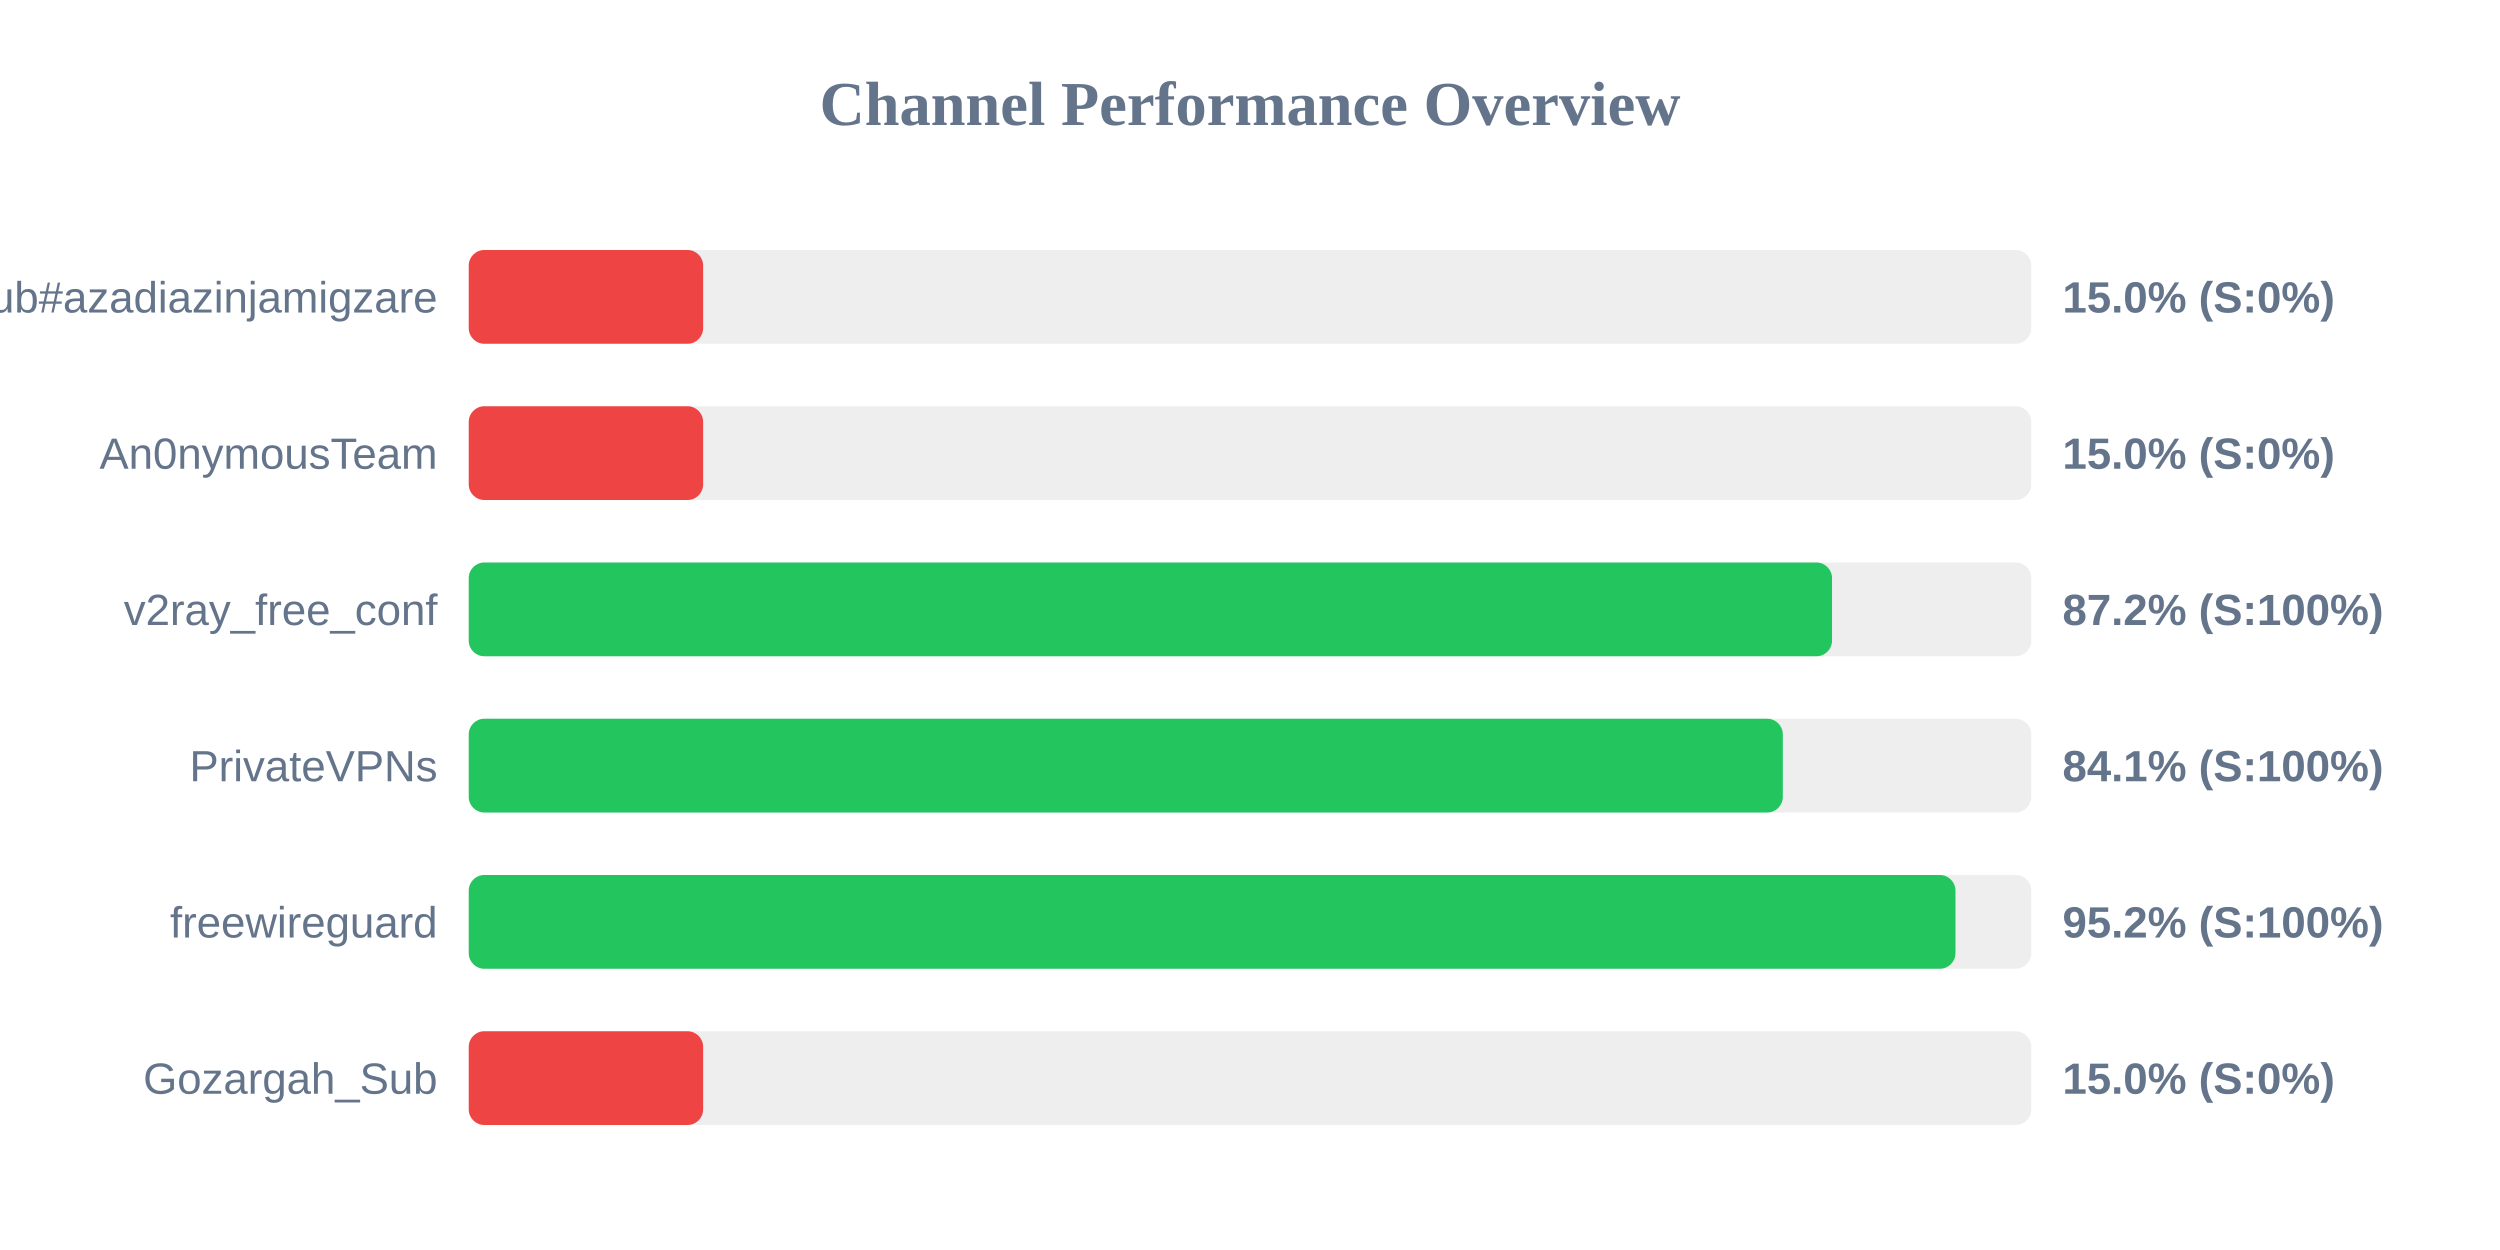
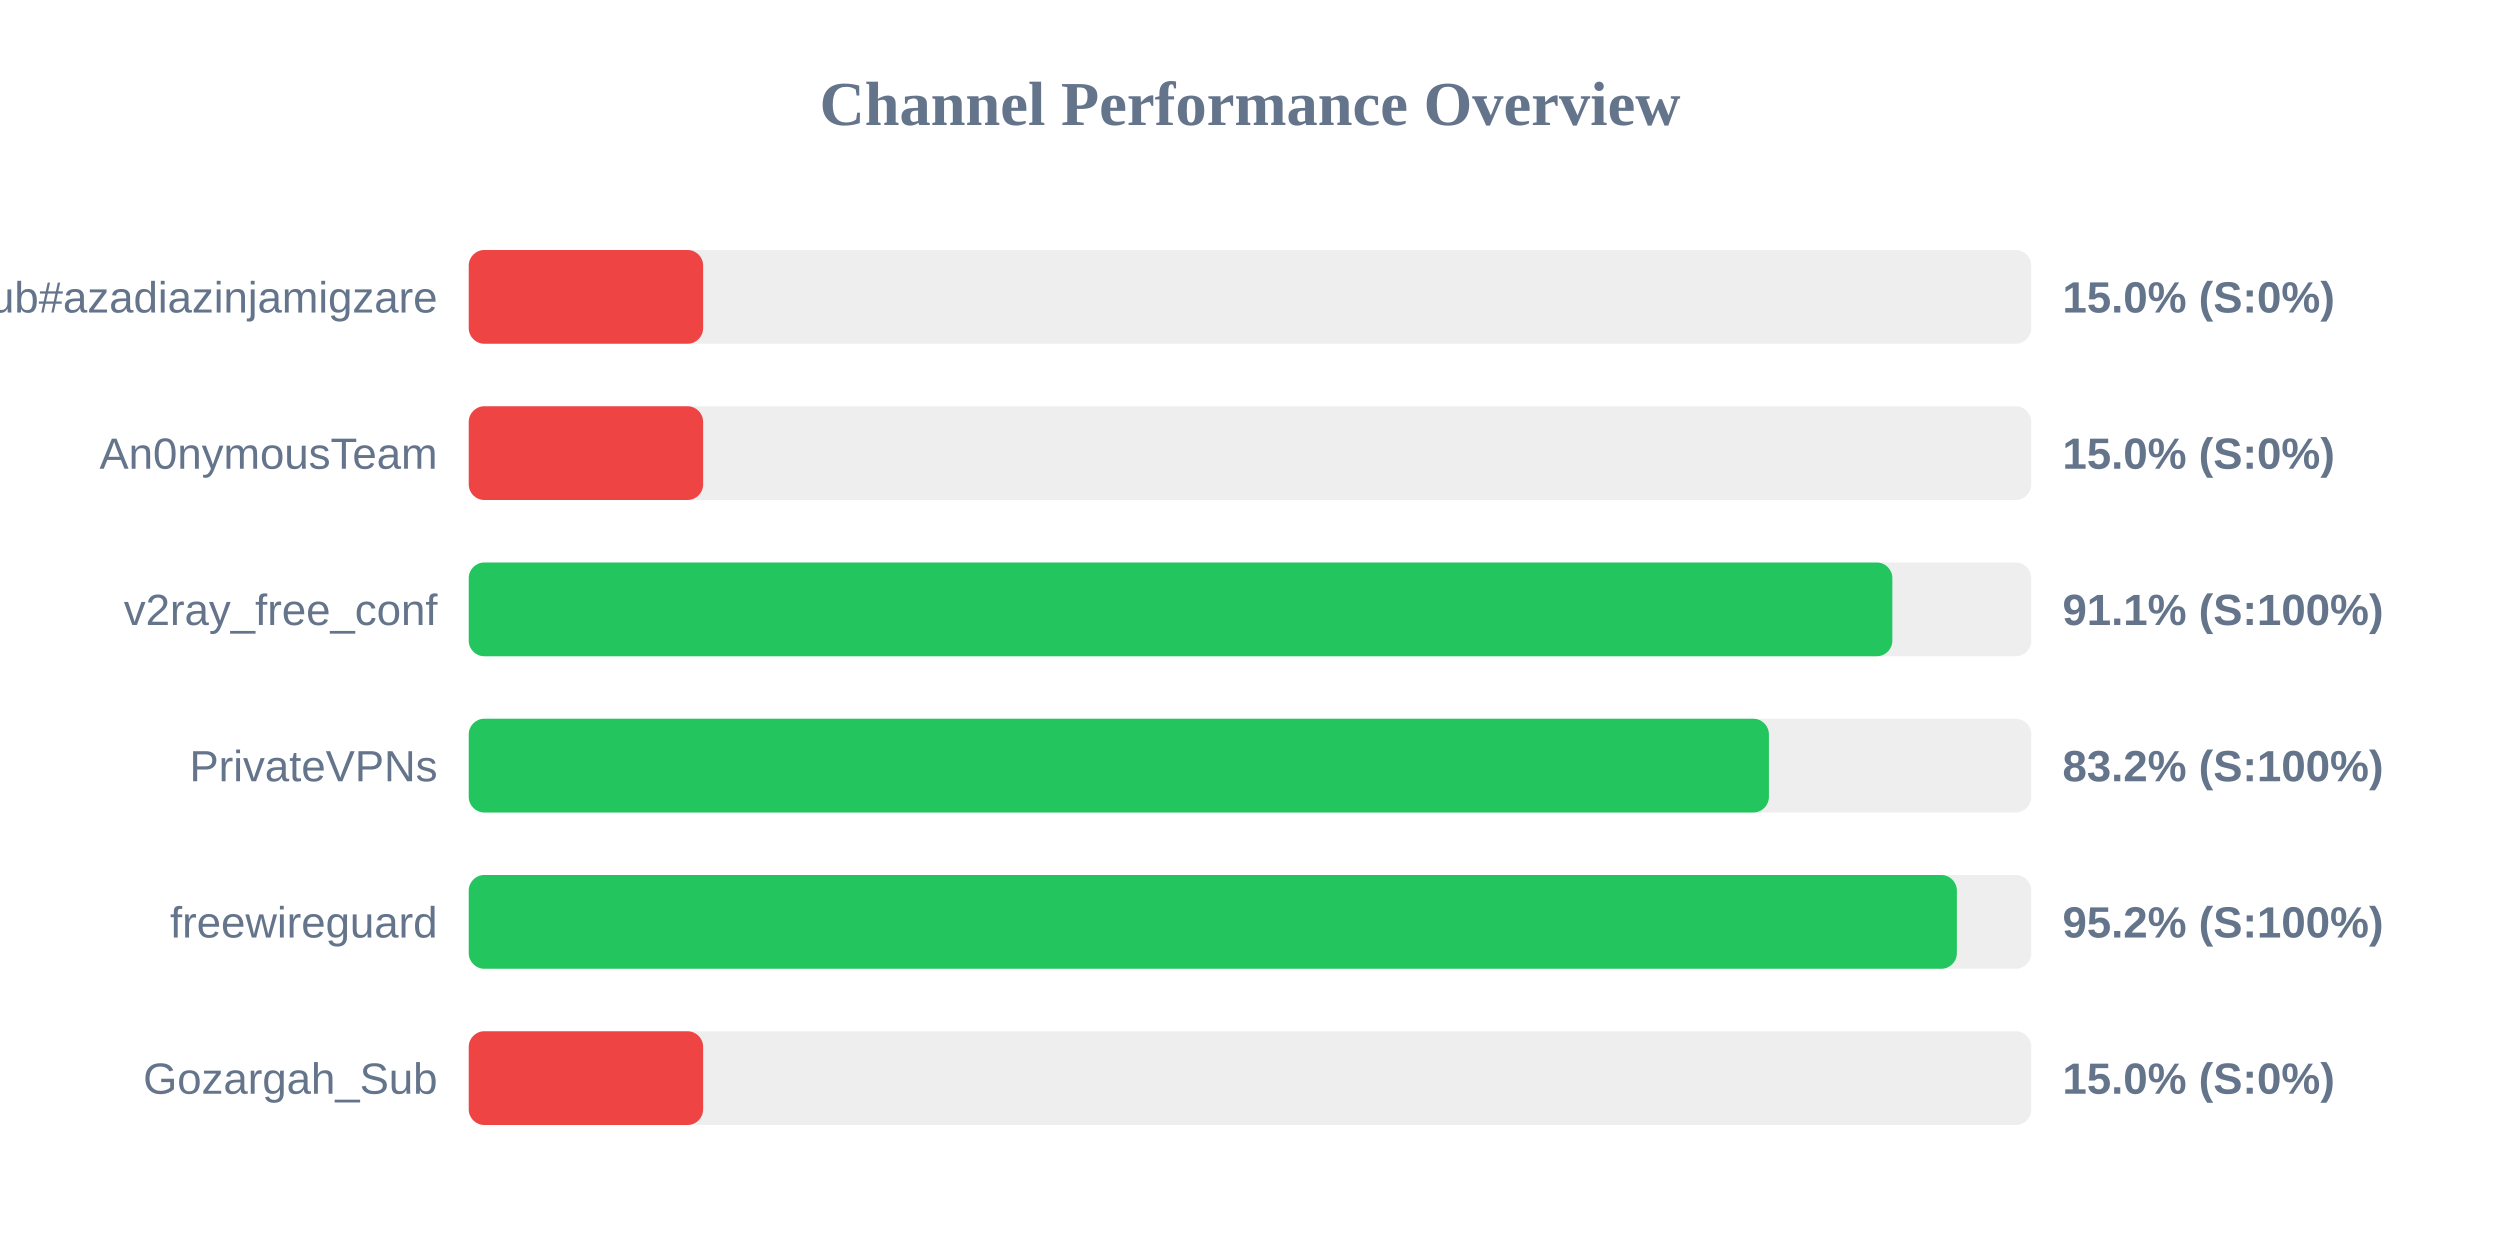
<svg xmlns="http://www.w3.org/2000/svg" width="800" height="400" version="1.1">
  <style>
        .row { font: 14px Arial; fill: #64748b; }
        .score { font: bold 14px Arial; fill: #64748b; }
    </style>
  <text x="400" y="40" text-anchor="middle" font-size="20px" font-weight="bold" fill="#64748b">Channel Performance Overview</text>
  <rect x="150" y="80" width="500" height="30" fill="#eee" rx="5" />
  <rect x="150" y="80" width="75.0" height="30" fill="#ef4444" rx="5" />
  <text x="140" y="100" text-anchor="end" class="row">Sub#azadiazinjamigzare</text>
  <text x="660" y="100" text-anchor="start" class="score">15.0% (S:0%)</text>
  <rect x="150" y="130" width="500" height="30" fill="#eee" rx="5" />
  <rect x="150" y="130" width="75.0" height="30" fill="#ef4444" rx="5" />
  <text x="140" y="150" text-anchor="end" class="row">An0nymousTeam</text>
  <text x="660" y="150" text-anchor="start" class="score">15.0% (S:0%)</text>
  <rect x="150" y="180" width="500" height="30" fill="#eee" rx="5" />
-   <rect x="150" y="180" width="436.25" height="30" fill="#22c55e" rx="5" />
+   <rect x="150" y="180" width="455.55" height="30" fill="#22c55e" rx="5" />
  <text x="140" y="200" text-anchor="end" class="row">v2ray_free_conf</text>
-   <text x="660" y="200" text-anchor="start" class="score">87.2% (S:100%)</text>
+   <text x="660" y="200" text-anchor="start" class="score">91.1% (S:100%)</text>
  <rect x="150" y="230" width="500" height="30" fill="#eee" rx="5" />
-   <rect x="150" y="230" width="420.5" height="30" fill="#22c55e" rx="5" />
+   <rect x="150" y="230" width="416.05" height="30" fill="#22c55e" rx="5" />
  <text x="140" y="250" text-anchor="end" class="row">PrivateVPNs</text>
-   <text x="660" y="250" text-anchor="start" class="score">84.1% (S:100%)</text>
+   <text x="660" y="250" text-anchor="start" class="score">83.2% (S:100%)</text>
  <rect x="150" y="280" width="500" height="30" fill="#eee" rx="5" />
-   <rect x="150" y="280" width="475.75" height="30" fill="#22c55e" rx="5" />
+   <rect x="150" y="280" width="476.2" height="30" fill="#22c55e" rx="5" />
  <text x="140" y="300" text-anchor="end" class="row">freewireguard</text>
  <text x="660" y="300" text-anchor="start" class="score">95.2% (S:100%)</text>
  <rect x="150" y="330" width="500" height="30" fill="#eee" rx="5" />
  <rect x="150" y="330" width="75.0" height="30" fill="#ef4444" rx="5" />
  <text x="140" y="350" text-anchor="end" class="row">Gozargah_Sub</text>
  <text x="660" y="350" text-anchor="start" class="score">15.0% (S:0%)</text>
</svg>
